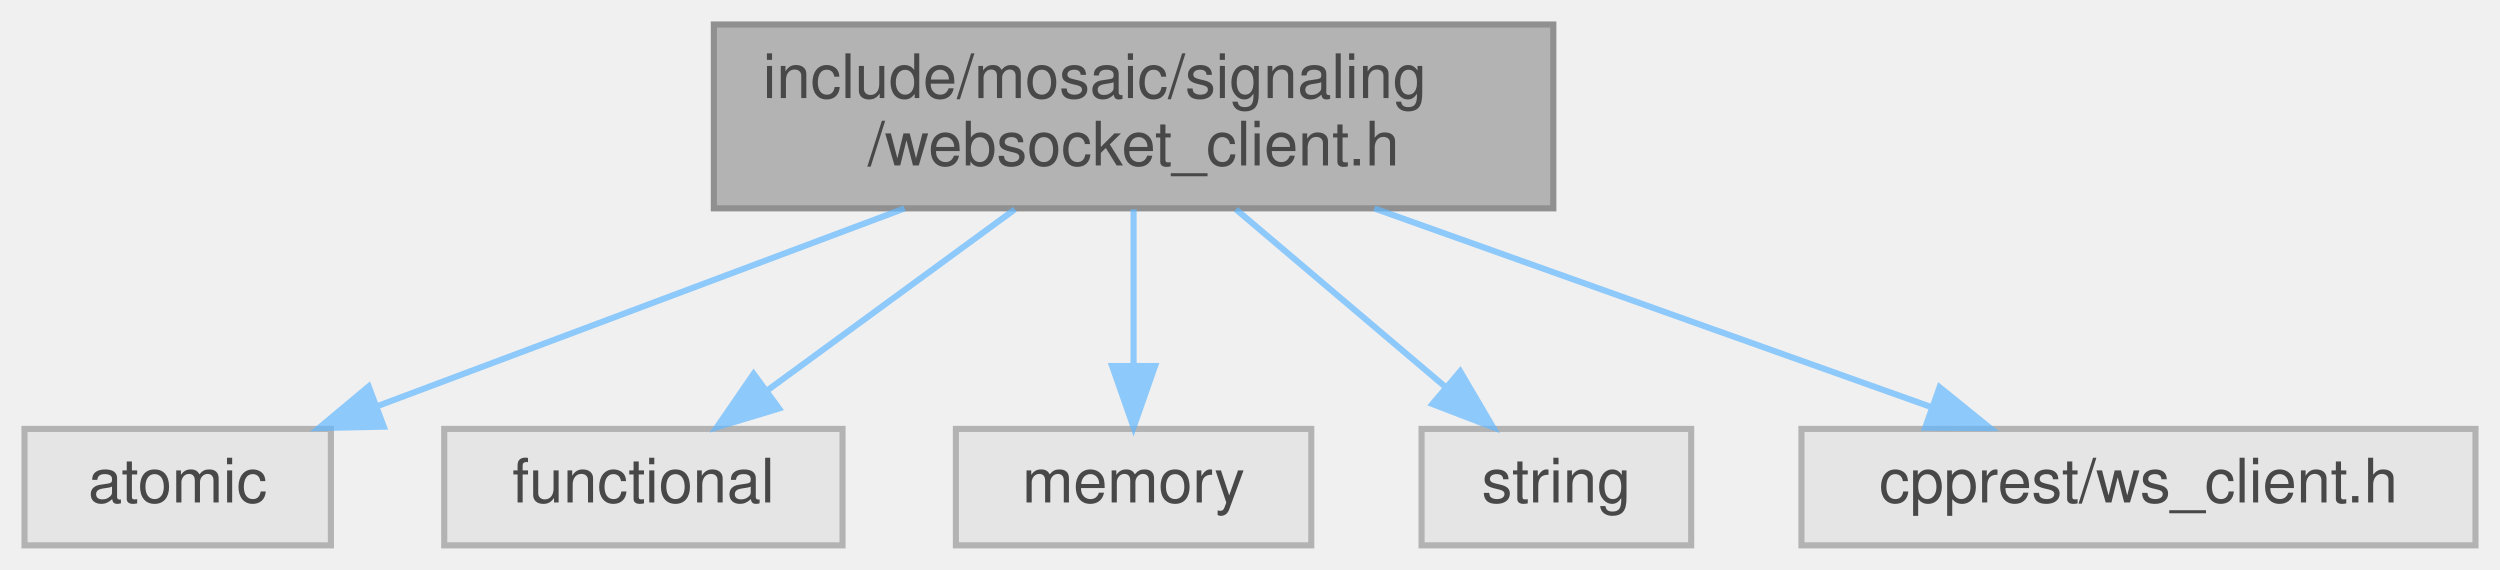
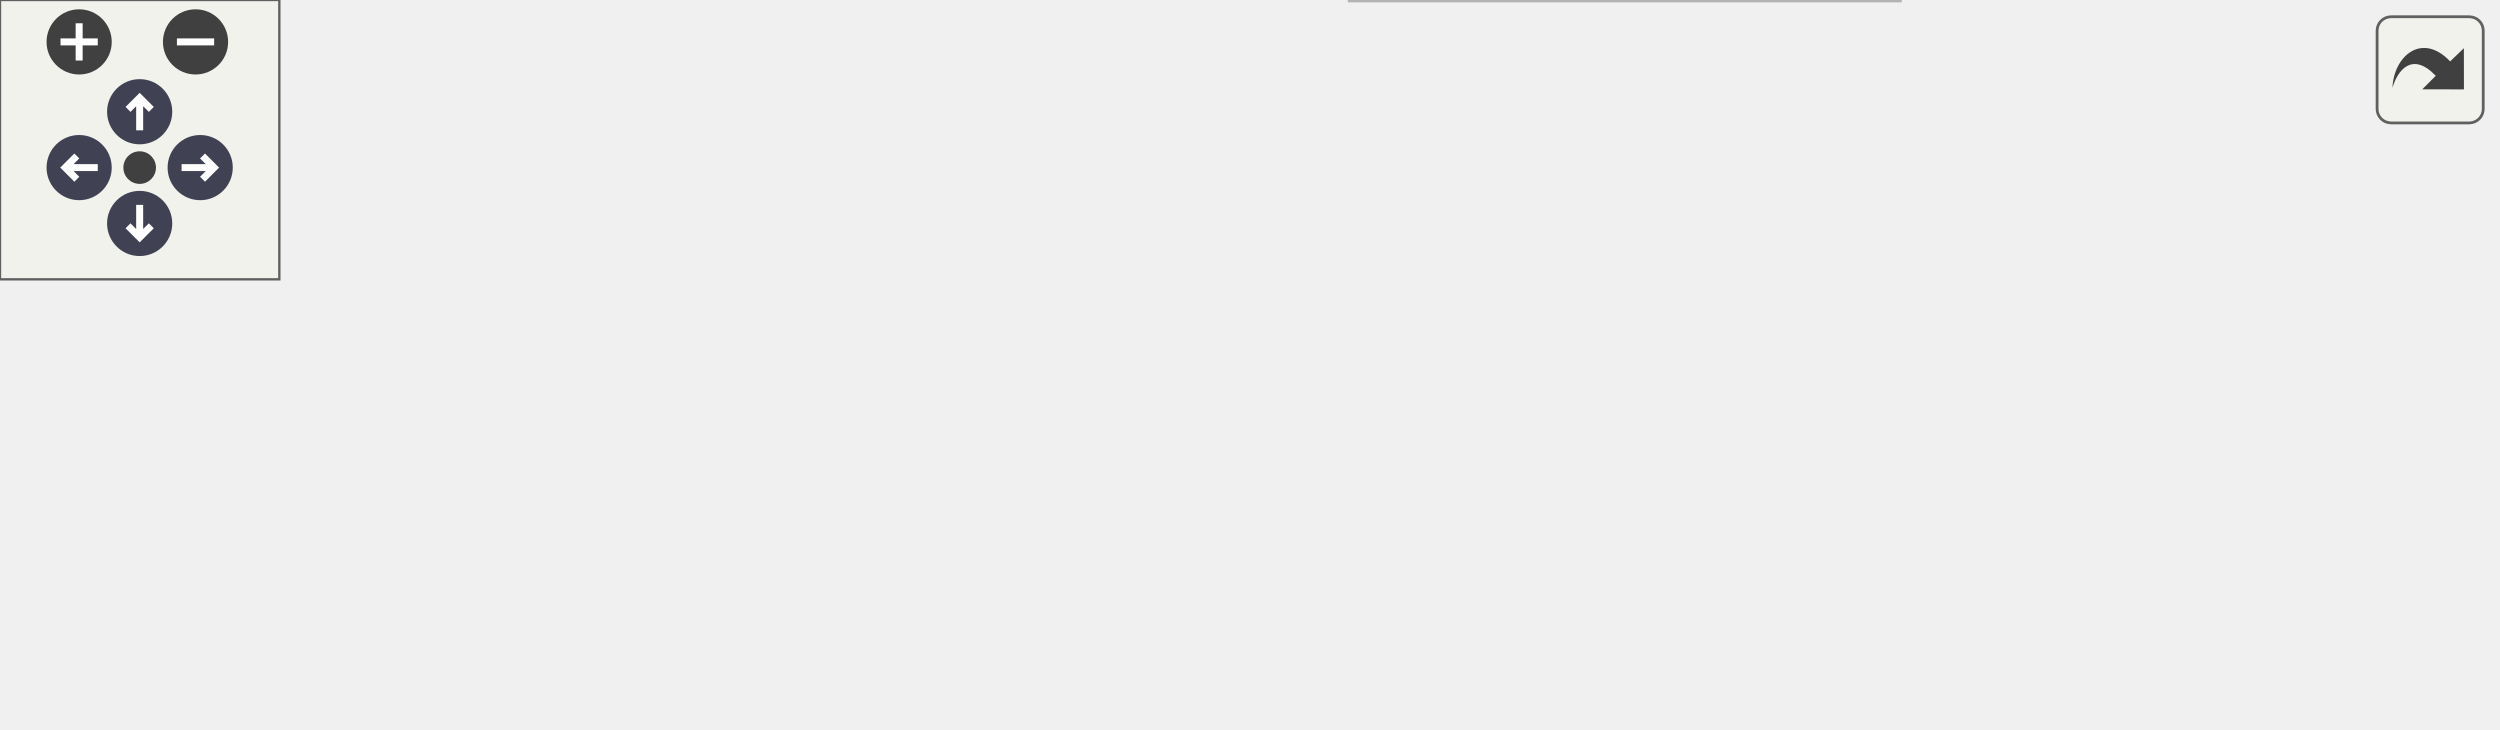
- <svg xmlns="http://www.w3.org/2000/svg" xmlns:xlink="http://www.w3.org/1999/xlink" width="408pt" height="93pt" viewBox="0.00 0.00 408.00 93.00">
-   <svg id="main" version="1.1" xml:space="preserve">
-     <style type="text/css">
+ <svg xmlns="http://www.w3.org/2000/svg" xmlns:xlink="http://www.w3.org/1999/xlink" id="main" version="1.1" xml:space="preserve">
+   <style type="text/css">
.node, .edge {opacity: 0.7;}
.node.selected, .edge.selected {opacity: 1;}
.edge:hover path { stroke: red; }
.edge:hover polygon { stroke: red; fill: red; }
</style>
-     <svg id="graph" class="graph">
-       <g id="graph0" class="graph" transform="scale(1 1) rotate(0) translate(4 89)">
-         <g id="Node000001" class="node">
-           <g id="a_Node000001">
-             <a xlink:title=" ">
-               <polygon fill="#999999" stroke="#666666" points="249.5,-85 112.5,-85 112.5,-55 249.5,-55 249.5,-85" />
-               <text text-anchor="start" x="120.5" y="-73" font-family="Helvetica,sans-Serif" font-size="10.00">include/mosaic/signaling</text>
-               <text text-anchor="middle" x="181" y="-62" font-family="Helvetica,sans-Serif" font-size="10.00">/websocket_client.h</text>
-             </a>
-           </g>
-         </g>
-         <g id="Node000002" class="node">
-           <g id="a_Node000002">
-             <a xlink:title=" ">
-               <polygon fill="#e0e0e0" stroke="#999999" points="50,-19 0,-19 0,0 50,0 50,-19" />
-               <text text-anchor="middle" x="25" y="-7" font-family="Helvetica,sans-Serif" font-size="10.00">atomic</text>
-             </a>
-           </g>
-         </g>
-         <g id="edge1_Node000001_Node000002" class="edge">
-           <g id="a_edge1_Node000001_Node000002">
-             <a xlink:title=" ">
-               <path fill="none" stroke="#63b8ff" d="M143.63,-54.99C117.37,-45.14 82.59,-32.1 57.48,-22.68" />
-               <polygon fill="#63b8ff" stroke="#63b8ff" points="58.63,-19.37 48.04,-19.14 56.17,-25.93 58.63,-19.37" />
-             </a>
-           </g>
-         </g>
-         <g id="Node000003" class="node">
-           <g id="a_Node000003">
-             <a xlink:title=" ">
-               <polygon fill="#e0e0e0" stroke="#999999" points="133.5,-19 68.5,-19 68.5,0 133.5,0 133.5,-19" />
-               <text text-anchor="middle" x="101" y="-7" font-family="Helvetica,sans-Serif" font-size="10.00">functional</text>
-             </a>
-           </g>
-         </g>
-         <g id="edge2_Node000001_Node000003" class="edge">
-           <g id="a_edge2_Node000001_Node000003">
-             <a xlink:title=" ">
-               <path fill="none" stroke="#63b8ff" d="M161.63,-54.84C149.43,-45.91 133.69,-34.41 121.31,-25.35" />
-               <polygon fill="#63b8ff" stroke="#63b8ff" points="123.13,-22.34 112.99,-19.27 118.99,-27.99 123.13,-22.34" />
-             </a>
-           </g>
-         </g>
-         <g id="Node000004" class="node">
-           <g id="a_Node000004">
-             <a xlink:title=" ">
-               <polygon fill="#e0e0e0" stroke="#999999" points="210,-19 152,-19 152,0 210,0 210,-19" />
-               <text text-anchor="middle" x="181" y="-7" font-family="Helvetica,sans-Serif" font-size="10.00">memory</text>
-             </a>
-           </g>
-         </g>
-         <g id="edge3_Node000001_Node000004" class="edge">
-           <g id="a_edge3_Node000001_Node000004">
-             <a xlink:title=" ">
-               <path fill="none" stroke="#63b8ff" d="M181,-54.84C181,-47.21 181,-37.7 181,-29.45" />
-               <polygon fill="#63b8ff" stroke="#63b8ff" points="184.5,-29.27 181,-19.27 177.5,-29.27 184.5,-29.27" />
-             </a>
-           </g>
-         </g>
-         <g id="Node000005" class="node">
-           <g id="a_Node000005">
-             <a xlink:title=" ">
-               <polygon fill="#e0e0e0" stroke="#999999" points="272,-19 228,-19 228,0 272,0 272,-19" />
-               <text text-anchor="middle" x="250" y="-7" font-family="Helvetica,sans-Serif" font-size="10.00">string</text>
-             </a>
-           </g>
-         </g>
-         <g id="edge4_Node000001_Node000005" class="edge">
-           <g id="a_edge4_Node000001_Node000005">
-             <a xlink:title=" ">
-               <path fill="none" stroke="#63b8ff" d="M197.7,-54.84C208.03,-46.09 221.28,-34.85 231.86,-25.88" />
-               <polygon fill="#63b8ff" stroke="#63b8ff" points="234.3,-28.4 239.66,-19.27 229.77,-23.06 234.3,-28.4" />
-             </a>
-           </g>
-         </g>
-         <g id="Node000006" class="node">
-           <g id="a_Node000006">
-             <a xlink:title=" ">
-               <polygon fill="#e0e0e0" stroke="#999999" points="400,-19 290,-19 290,0 400,0 400,-19" />
-               <text text-anchor="middle" x="345" y="-7" font-family="Helvetica,sans-Serif" font-size="10.00">cpprest/ws_client.h</text>
-             </a>
-           </g>
-         </g>
-         <g id="edge5_Node000001_Node000006" class="edge">
-           <g id="a_edge5_Node000001_Node000006">
-             <a xlink:title=" ">
-               <path fill="none" stroke="#63b8ff" d="M220.28,-54.99C248.01,-45.1 284.78,-31.98 311.2,-22.56" />
-               <polygon fill="#63b8ff" stroke="#63b8ff" points="312.54,-25.8 320.78,-19.14 310.19,-19.2 312.54,-25.8" />
-             </a>
-           </g>
+   <defs>
+     <circle id="rim" cx="0" cy="0" r="7" />
+     <circle id="rim2" cx="0" cy="0" r="3.5" />
+     <g id="zoomPlus">
+       <use xlink:href="#rim" fill="#404040">
+         <set attributeName="fill" to="#808080" begin="zoomplus.mouseover" end="zoomplus.mouseout" />
+       </use>
+       <path d="M-4,0h8M0,-4v8" fill="none" stroke="white" stroke-width="1.5" pointer-events="none" />
+     </g>
+     <g id="zoomMin">
+       <use xlink:href="#rim" fill="#404040">
+         <set attributeName="fill" to="#808080" begin="zoomminus.mouseover" end="zoomminus.mouseout" />
+       </use>
+       <path d="M-4,0h8" fill="none" stroke="white" stroke-width="1.5" pointer-events="none" />
+     </g>
+     <g id="arrowUp" transform="translate(30 24)">
+       <use xlink:href="#rim" />
+       <path pointer-events="none" fill="none" stroke="white" stroke-width="1.5" d="M0,-3.0v7 M-2.5,-0.5L0,-3.0L2.5,-0.5" />
+     </g>
+     <g id="arrowRight" transform="rotate(90) translate(36 -43)">
+       <use xlink:href="#rim" />
+       <path pointer-events="none" fill="none" stroke="white" stroke-width="1.5" d="M0,-3.0v7 M-2.5,-0.5L0,-3.0L2.5,-0.5" />
+     </g>
+     <g id="arrowDown" transform="rotate(180) translate(-30 -48)">
+       <use xlink:href="#rim" />
+       <path pointer-events="none" fill="none" stroke="white" stroke-width="1.5" d="M0,-3.0v7 M-2.5,-0.5L0,-3.0L2.5,-0.5" />
+     </g>
+     <g id="arrowLeft" transform="rotate(270) translate(-36 17)">
+       <use xlink:href="#rim" />
+       <path pointer-events="none" fill="none" stroke="white" stroke-width="1.5" d="M0,-3.0v7 M-2.5,-0.5L0,-3.0L2.5,-0.5" />
+     </g>
+     <g id="resetDef">
+       <use xlink:href="#rim2" fill="#404040">
+         <set attributeName="fill" to="#808080" begin="reset.mouseover" end="reset.mouseout" />
+       </use>
+     </g>
+   </defs>
+   <svg id="graph" class="graph">
+     <g id="viewport">
+       <g id="Node000001" class="node">
+         <g id="a_Node000001">
+           <a xlink:title=" ">
+             <polygon fill="#999999" stroke="#666666" points="283.5,-96 146.5,-96 146.5,-66 283.5,-66 283.5,-96" />
+             <text text-anchor="start" x="154.5" y="-84" font-family="Helvetica,sans-Serif" font-size="10.00">include/mosaic/signaling</text>
+             <text text-anchor="middle" x="215" y="-73" font-family="Helvetica,sans-Serif" font-size="10.00">/websocket_client.h</text>
+           </a>
        </g>
      </g>
-     </svg>
+       <g id="Node000002" class="node">
+         <g id="a_Node000002">
+           <a xlink:title=" ">
+             <polygon fill="#e0e0e0" stroke="#999999" points="50,-24.5 0,-24.5 0,-5.5 50,-5.5 50,-24.5" />
+             <text text-anchor="middle" x="25" y="-12.5" font-family="Helvetica,sans-Serif" font-size="10.00">atomic</text>
+           </a>
+         </g>
+       </g>
+       <g id="edge1_Node000001_Node000002" class="edge">
+         <g id="a_edge1_Node000001_Node000002">
+           <a xlink:title=" ">
+             <path fill="none" stroke="#63b8ff" d="M167.91,-65.99C136.78,-56.46 95.2,-43.23 59,-30 57.58,-29.48 56.12,-28.94 54.66,-28.38" />
+             <polygon fill="#63b8ff" stroke="#63b8ff" points="55.62,-24.99 45.03,-24.56 53.04,-31.5 55.62,-24.99" />
+           </a>
+         </g>
+       </g>
+       <g id="Node000003" class="node">
+         <g id="a_Node000003">
+           <a xlink:title=" ">
+             <polygon fill="#e0e0e0" stroke="#999999" points="133.5,-24.5 68.5,-24.5 68.5,-5.5 133.5,-5.5 133.5,-24.5" />
+             <text text-anchor="middle" x="101" y="-12.5" font-family="Helvetica,sans-Serif" font-size="10.00">functional</text>
+           </a>
+         </g>
+       </g>
+       <g id="edge2_Node000001_Node000003" class="edge">
+         <g id="a_edge2_Node000001_Node000003">
+           <a xlink:title=" ">
+             <path fill="none" stroke="#63b8ff" d="M189.98,-65.95C170.69,-55.13 144.18,-40.24 125.12,-29.54" />
+             <polygon fill="#63b8ff" stroke="#63b8ff" points="126.6,-26.36 116.17,-24.52 123.18,-32.46 126.6,-26.36" />
+           </a>
+         </g>
+       </g>
+       <g id="Node000004" class="node">
+         <g id="a_Node000004">
+           <a xlink:title=" ">
+             <polygon fill="#e0e0e0" stroke="#999999" points="210,-24.5 152,-24.5 152,-5.5 210,-5.5 210,-24.5" />
+             <text text-anchor="middle" x="181" y="-12.5" font-family="Helvetica,sans-Serif" font-size="10.00">memory</text>
+           </a>
+         </g>
+       </g>
+       <g id="edge3_Node000001_Node000004" class="edge">
+         <g id="a_edge3_Node000001_Node000004">
+           <a xlink:title=" ">
+             <path fill="none" stroke="#63b8ff" d="M207.45,-65.8C202.47,-56.41 195.88,-44.02 190.53,-33.95" />
+             <polygon fill="#63b8ff" stroke="#63b8ff" points="193.48,-32.03 185.7,-24.84 187.3,-35.32 193.48,-32.03" />
+           </a>
+         </g>
+       </g>
+       <g id="Node000005" class="node">
+         <g id="a_Node000005">
+           <a xlink:title=" ">
+             <polygon fill="#e0e0e0" stroke="#999999" points="272,-24.5 228,-24.5 228,-5.5 272,-5.5 272,-24.5" />
+             <text text-anchor="middle" x="250" y="-12.5" font-family="Helvetica,sans-Serif" font-size="10.00">string</text>
+           </a>
+         </g>
+       </g>
+       <g id="edge4_Node000001_Node000005" class="edge">
+         <g id="a_edge4_Node000001_Node000005">
+           <a xlink:title=" ">
+             <path fill="none" stroke="#63b8ff" d="M222.77,-65.8C227.96,-56.31 234.82,-43.76 240.36,-33.63" />
+             <polygon fill="#63b8ff" stroke="#63b8ff" points="243.44,-35.3 245.16,-24.84 237.29,-31.94 243.44,-35.3" />
+           </a>
+         </g>
+       </g>
+       <g id="Node000006" class="node">
+         <g id="a_Node000006">
+           <a xlink:title=" ">
+             <polygon fill="#e0e0e0" stroke="#999999" points="408,-30 290,-30 290,0 408,0 408,-30" />
+             <text text-anchor="start" x="298" y="-18" font-family="Helvetica,sans-Serif" font-size="10.00">mosaic/json_forward</text>
+             <text text-anchor="middle" x="349" y="-7" font-family="Helvetica,sans-Serif" font-size="10.00">_decl.h</text>
+           </a>
+         </g>
+       </g>
+       <g id="edge5_Node000001_Node000006" class="edge">
+         <g id="a_edge5_Node000001_Node000006">
+           <a xlink:title=" ">
+             <path fill="none" stroke="#63b8ff" d="M244.41,-65.95C263.78,-56.7 289.36,-44.49 310.37,-34.45" />
+             <polygon fill="#63b8ff" stroke="#63b8ff" points="312.15,-37.48 319.66,-30.01 309.13,-31.16 312.15,-37.48" />
+           </a>
+         </g>
+       </g>
+       <g id="Node000007" class="node">
+         <g id="a_Node000007">
+           <a xlink:title=" ">
+             <polygon fill="#e0e0e0" stroke="#999999" points="536,-24.5 426,-24.5 426,-5.5 536,-5.5 536,-24.5" />
+             <text text-anchor="middle" x="481" y="-12.5" font-family="Helvetica,sans-Serif" font-size="10.00">cpprest/ws_client.h</text>
+           </a>
+         </g>
+       </g>
+       <g id="edge6_Node000001_Node000007" class="edge">
+         <g id="a_edge6_Node000001_Node000007">
+           <a xlink:title=" ">
+             <path fill="none" stroke="#63b8ff" d="M273.37,-65.95C322.28,-54.19 391.1,-37.63 435.87,-26.86" />
+             <polygon fill="#63b8ff" stroke="#63b8ff" points="436.7,-30.26 445.6,-24.52 435.06,-23.45 436.7,-30.26" />
+           </a>
+         </g>
+       </g>
+     </g>
+   </svg>
+   <g id="navigator" transform="translate(0 0)" fill="#404254">
+     <rect fill="#f2f5e9" fill-opacity="0.5" stroke="#606060" stroke-width=".5" x="0" y="0" width="60" height="60" />
+     <use id="zoomplus" xlink:href="#zoomPlus" x="17" y="9" />
+     <use id="zoomminus" xlink:href="#zoomMin" x="42" y="9" />
+     <use id="reset" xlink:href="#resetDef" x="30" y="36" />
+     <use id="arrowup" xlink:href="#arrowUp" x="0" y="0" />
+     <use id="arrowright" xlink:href="#arrowRight" x="0" y="0" />
+     <use id="arrowdown" xlink:href="#arrowDown" x="0" y="0" />
+     <use id="arrowleft" xlink:href="#arrowLeft" x="0" y="0" />
+   </g>
+   <svg viewBox="0 0 15 15" width="100%" height="30px" preserveAspectRatio="xMaxYMin meet">
+     <g id="arrow_out" transform="scale(0.3 0.3)">
+       <a xlink:href="websocket__client_8h__incl_org.svg" target="_base">
+         <rect id="button" ry="5" rx="5" y="6" x="6" height="38" width="38" fill="#f2f5e9" fill-opacity="0.5" stroke="#606060" stroke-width="1.0" />
+         <path id="arrow" d="M 11.5,31.437 C 11.94,20.098 22.043,11.323 32.159,21.979 L 37.069,17.246 C 37.069,17.246 37.088,32 37.088,32 L 22.16,31.978 C 22.16,31.978 26.998,27.14 26.998,27.14 C 18.529,18.264 13.292,25.23 11.5,31.437 z" style="fill:#404040;" />
+       </a>
+     </g>
  </svg>
  <style type="text/css">

[data-mouse-over-selected='false'] { opacity: 0.7; }
[data-mouse-over-selected='true']  { opacity: 1.0; }

</style>
</svg>
